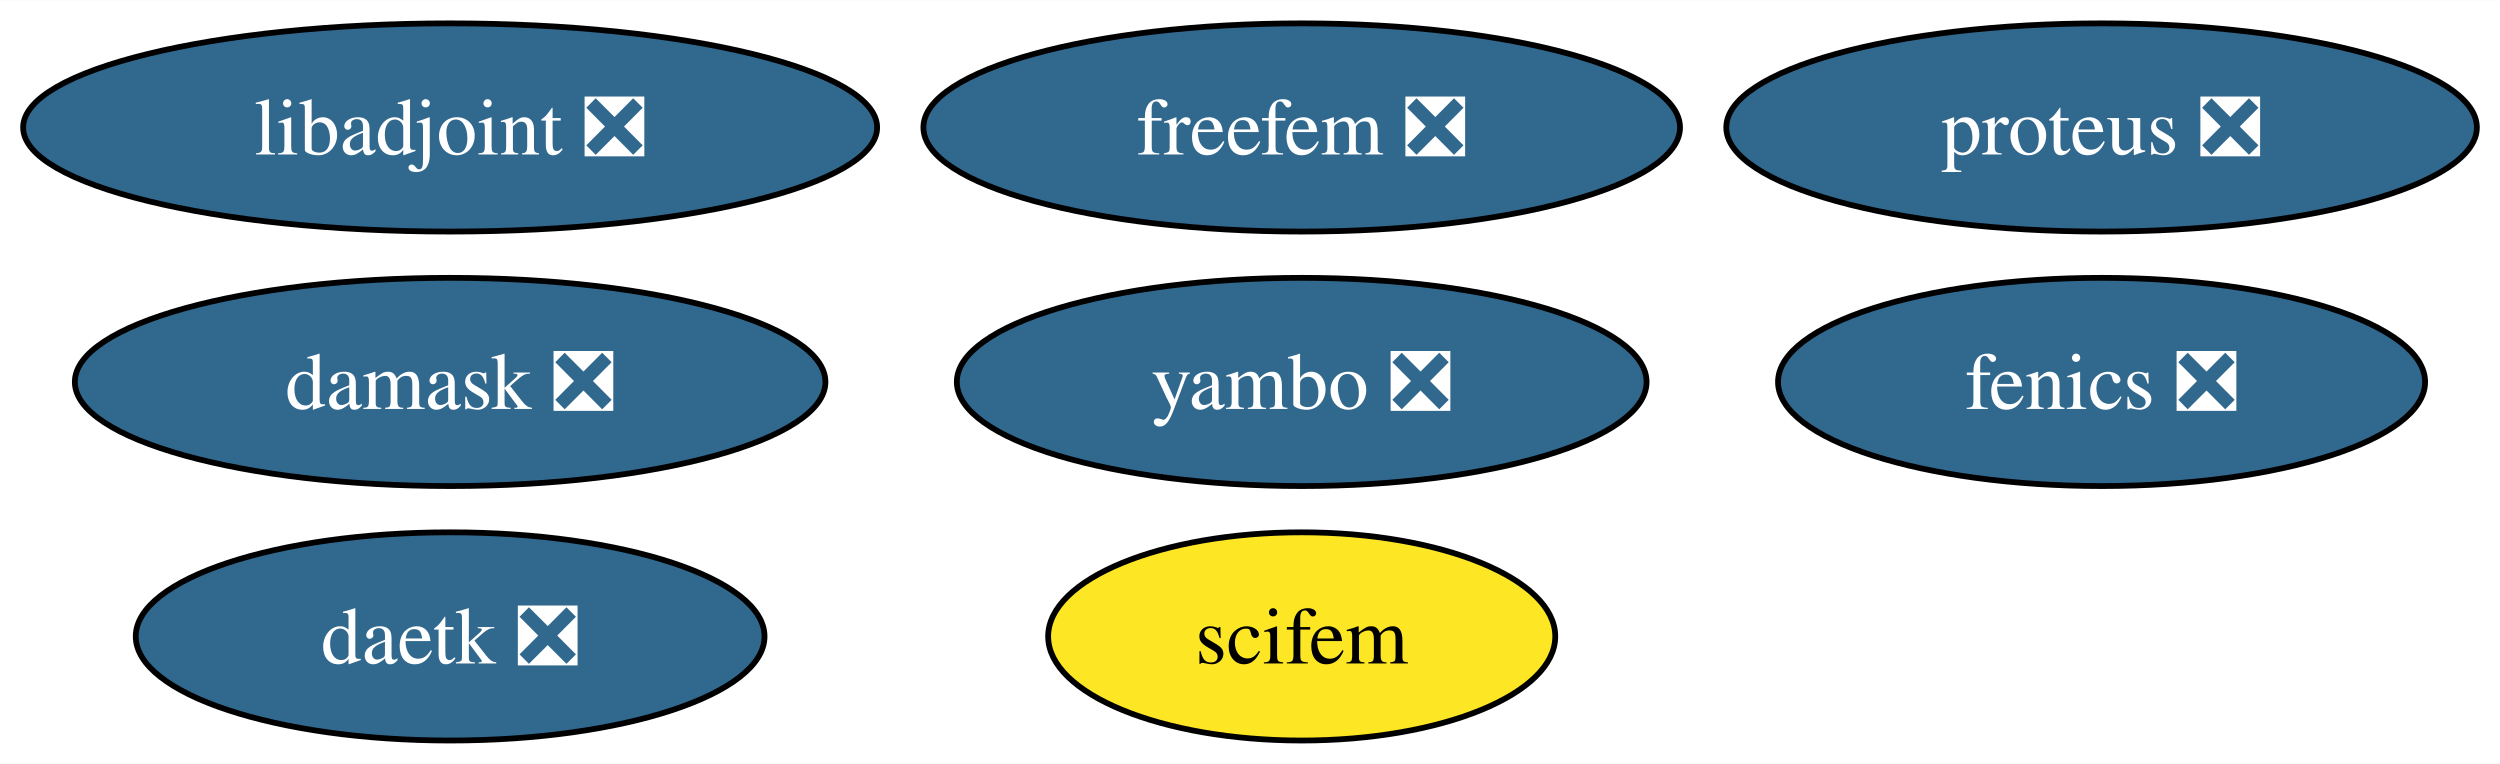
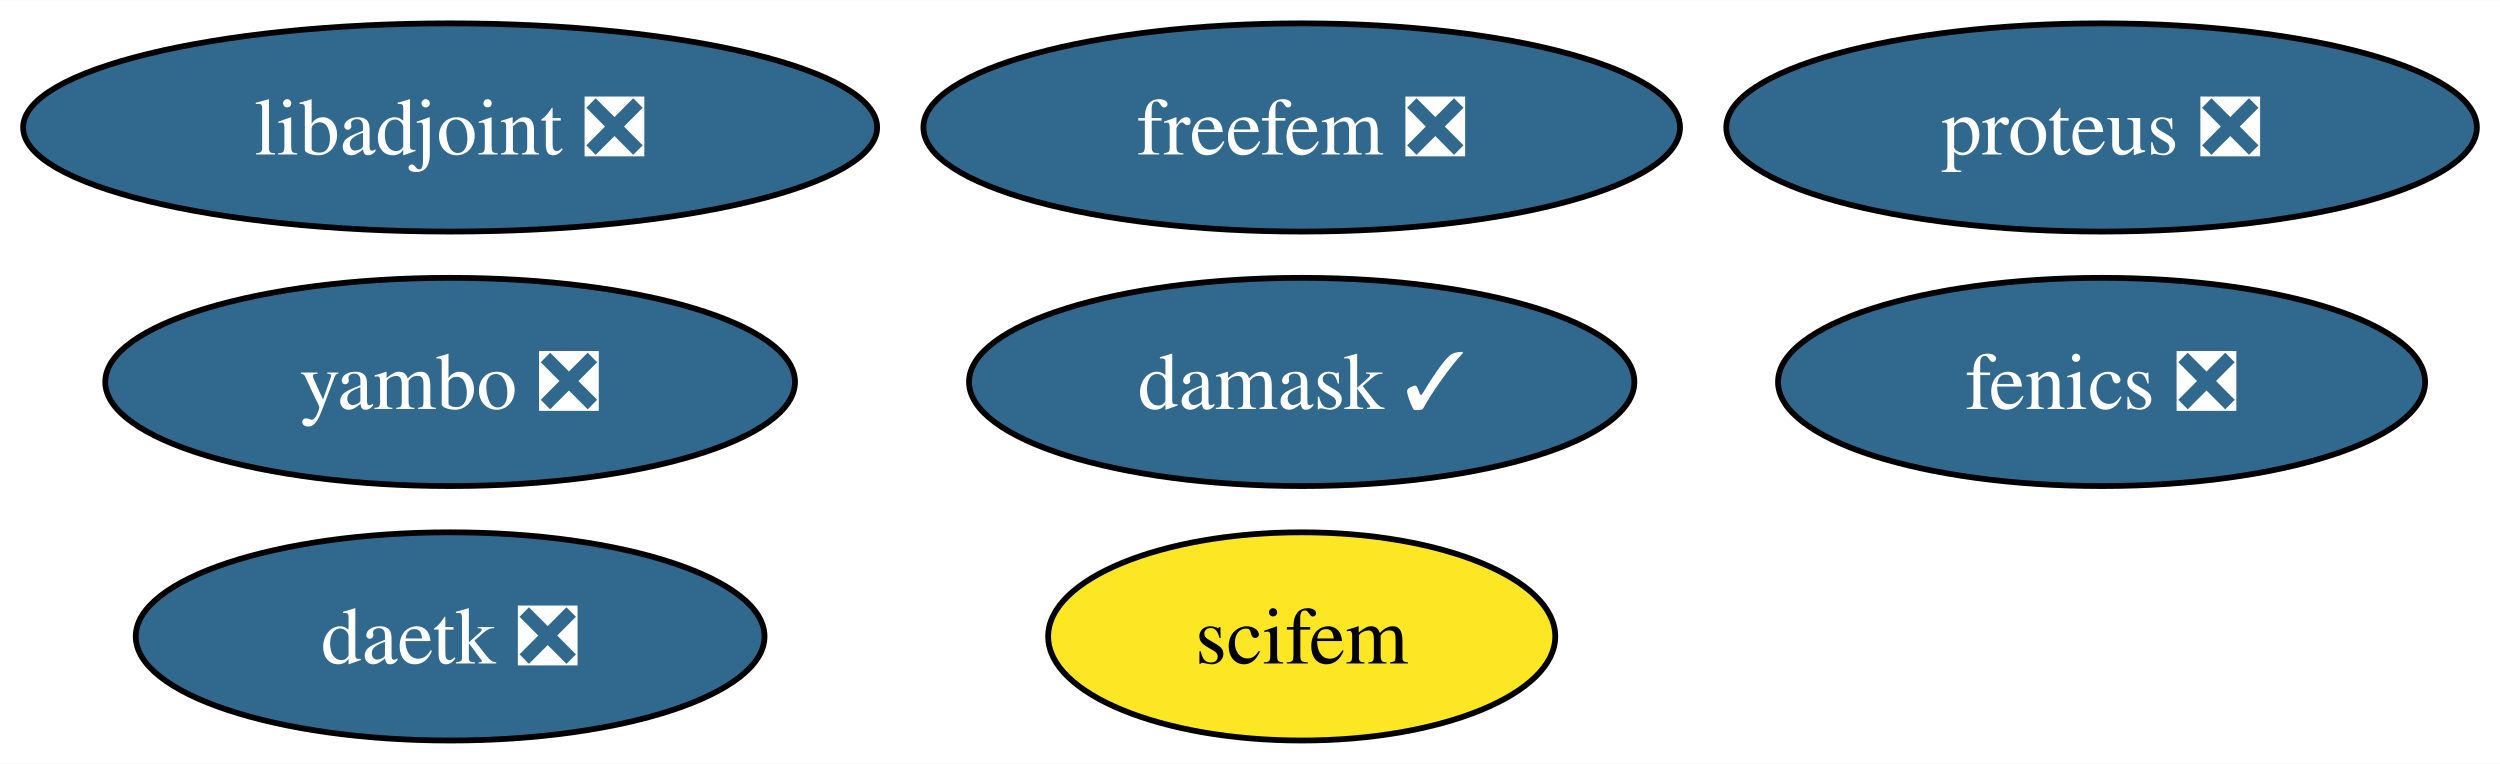
<svg xmlns="http://www.w3.org/2000/svg" xmlns:xlink="http://www.w3.org/1999/xlink" width="432pt" height="132pt" viewBox="0.00 0.00 432.26 132.00">
  <g id="graph0" class="graph" transform="scale(1 1) rotate(0) translate(4 128)">
    <polygon fill="white" stroke="none" points="-4,4 -4,-128 428.26,-128 428.26,4 -4,4" />
    <g id="node1" class="node">
      <g id="a_node1">
        <a xlink:href="https://github.com/conda-forge/fenics-feedstock/pull/232" xlink:title="fenics ❎">
          <ellipse fill="#31688e" stroke="black" cx="359.37" cy="-62" rx="55.94" ry="18" />
          <text text-anchor="middle" x="359.37" y="-57.33" font-family="Times,serif" font-size="14.00" fill="white">fenics ❎</text>
        </a>
      </g>
    </g>
    <g id="node2" class="node">
      <g id="a_node2">
        <a xlink:href="https://github.com/conda-forge/libadjoint-feedstock/pull/43" xlink:title="libadjoint ❎">
          <ellipse fill="#31688e" stroke="black" cx="73.83" cy="-106" rx="73.83" ry="18" />
          <text text-anchor="middle" x="73.83" y="-101.33" font-family="Times,serif" font-size="14.00" fill="white">libadjoint ❎</text>
        </a>
      </g>
    </g>
    <g id="node3" class="node">
      <g id="a_node3">
        <a xlink:href="https://github.com/conda-forge/daetk-feedstock/pull/19" xlink:title="daetk ❎">
          <ellipse fill="#31688e" stroke="black" cx="73.83" cy="-18" rx="54.36" ry="18" />
          <text text-anchor="middle" x="73.83" y="-13.32" font-family="Times,serif" font-size="14.00" fill="white">daetk ❎</text>
        </a>
      </g>
    </g>
    <g id="node4" class="node">
      <g id="a_node4">
        <a xlink:href="https://github.com/conda-forge/proteus-feedstock/pull/72" xlink:title="proteus ❎">
          <ellipse fill="#31688e" stroke="black" cx="359.37" cy="-106" rx="64.89" ry="18" />
          <text text-anchor="middle" x="359.37" y="-101.33" font-family="Times,serif" font-size="14.00" fill="white">proteus ❎</text>
        </a>
      </g>
    </g>
    <g id="node5" class="node">
      <g id="a_node5">
-         <a xlink:href="https://github.com/conda-forge/damask-feedstock/pull/165" xlink:title="damask ❎">
-           <ellipse fill="#31688e" stroke="black" cx="73.83" cy="-62" rx="64.89" ry="18" />
-           <text text-anchor="middle" x="73.83" y="-57.33" font-family="Times,serif" font-size="14.00" fill="white">damask ❎</text>
+         <a xlink:href="https://github.com/conda-forge/damask-feedstock/pull/165" xlink:title="damask ✓">
+           <ellipse fill="#31688e" stroke="black" cx="221.07" cy="-62" rx="57.52" ry="18" />
+           <text text-anchor="middle" x="221.07" y="-57.33" font-family="Times,serif" font-size="14.00" fill="white">damask ✓</text>
        </a>
      </g>
    </g>
    <g id="node6" class="node">
      <g id="a_node6">
        <a xlink:href="https://github.com/conda-forge/yambo-feedstock/pull/34" xlink:title="yambo ❎">
-           <ellipse fill="#31688e" stroke="black" cx="221.07" cy="-62" rx="59.63" ry="18" />
-           <text text-anchor="middle" x="221.07" y="-57.33" font-family="Times,serif" font-size="14.00" fill="white">yambo ❎</text>
+           <ellipse fill="#31688e" stroke="black" cx="73.83" cy="-62" rx="59.63" ry="18" />
+           <text text-anchor="middle" x="73.83" y="-57.33" font-family="Times,serif" font-size="14.00" fill="white">yambo ❎</text>
        </a>
      </g>
    </g>
    <g id="node7" class="node">
      <g id="a_node7">
        <a xlink:href="https://github.com/conda-forge/freefem-feedstock/pull/34" xlink:title="freefem ❎">
          <ellipse fill="#31688e" stroke="black" cx="221.07" cy="-106" rx="65.41" ry="18" />
          <text text-anchor="middle" x="221.07" y="-101.33" font-family="Times,serif" font-size="14.00" fill="white">freefem ❎</text>
        </a>
      </g>
    </g>
    <g id="node8" class="node">
      <g id="a_node8">
        <a xlink:href="https://github.com/conda-forge/scifem-feedstock" xlink:title="scifem">
          <ellipse fill="#fde725" stroke="black" cx="221.07" cy="-18" rx="43.84" ry="18" />
          <text text-anchor="middle" x="221.07" y="-13.32" font-family="Times,serif" font-size="14.00">scifem</text>
        </a>
      </g>
    </g>
  </g>
</svg>
